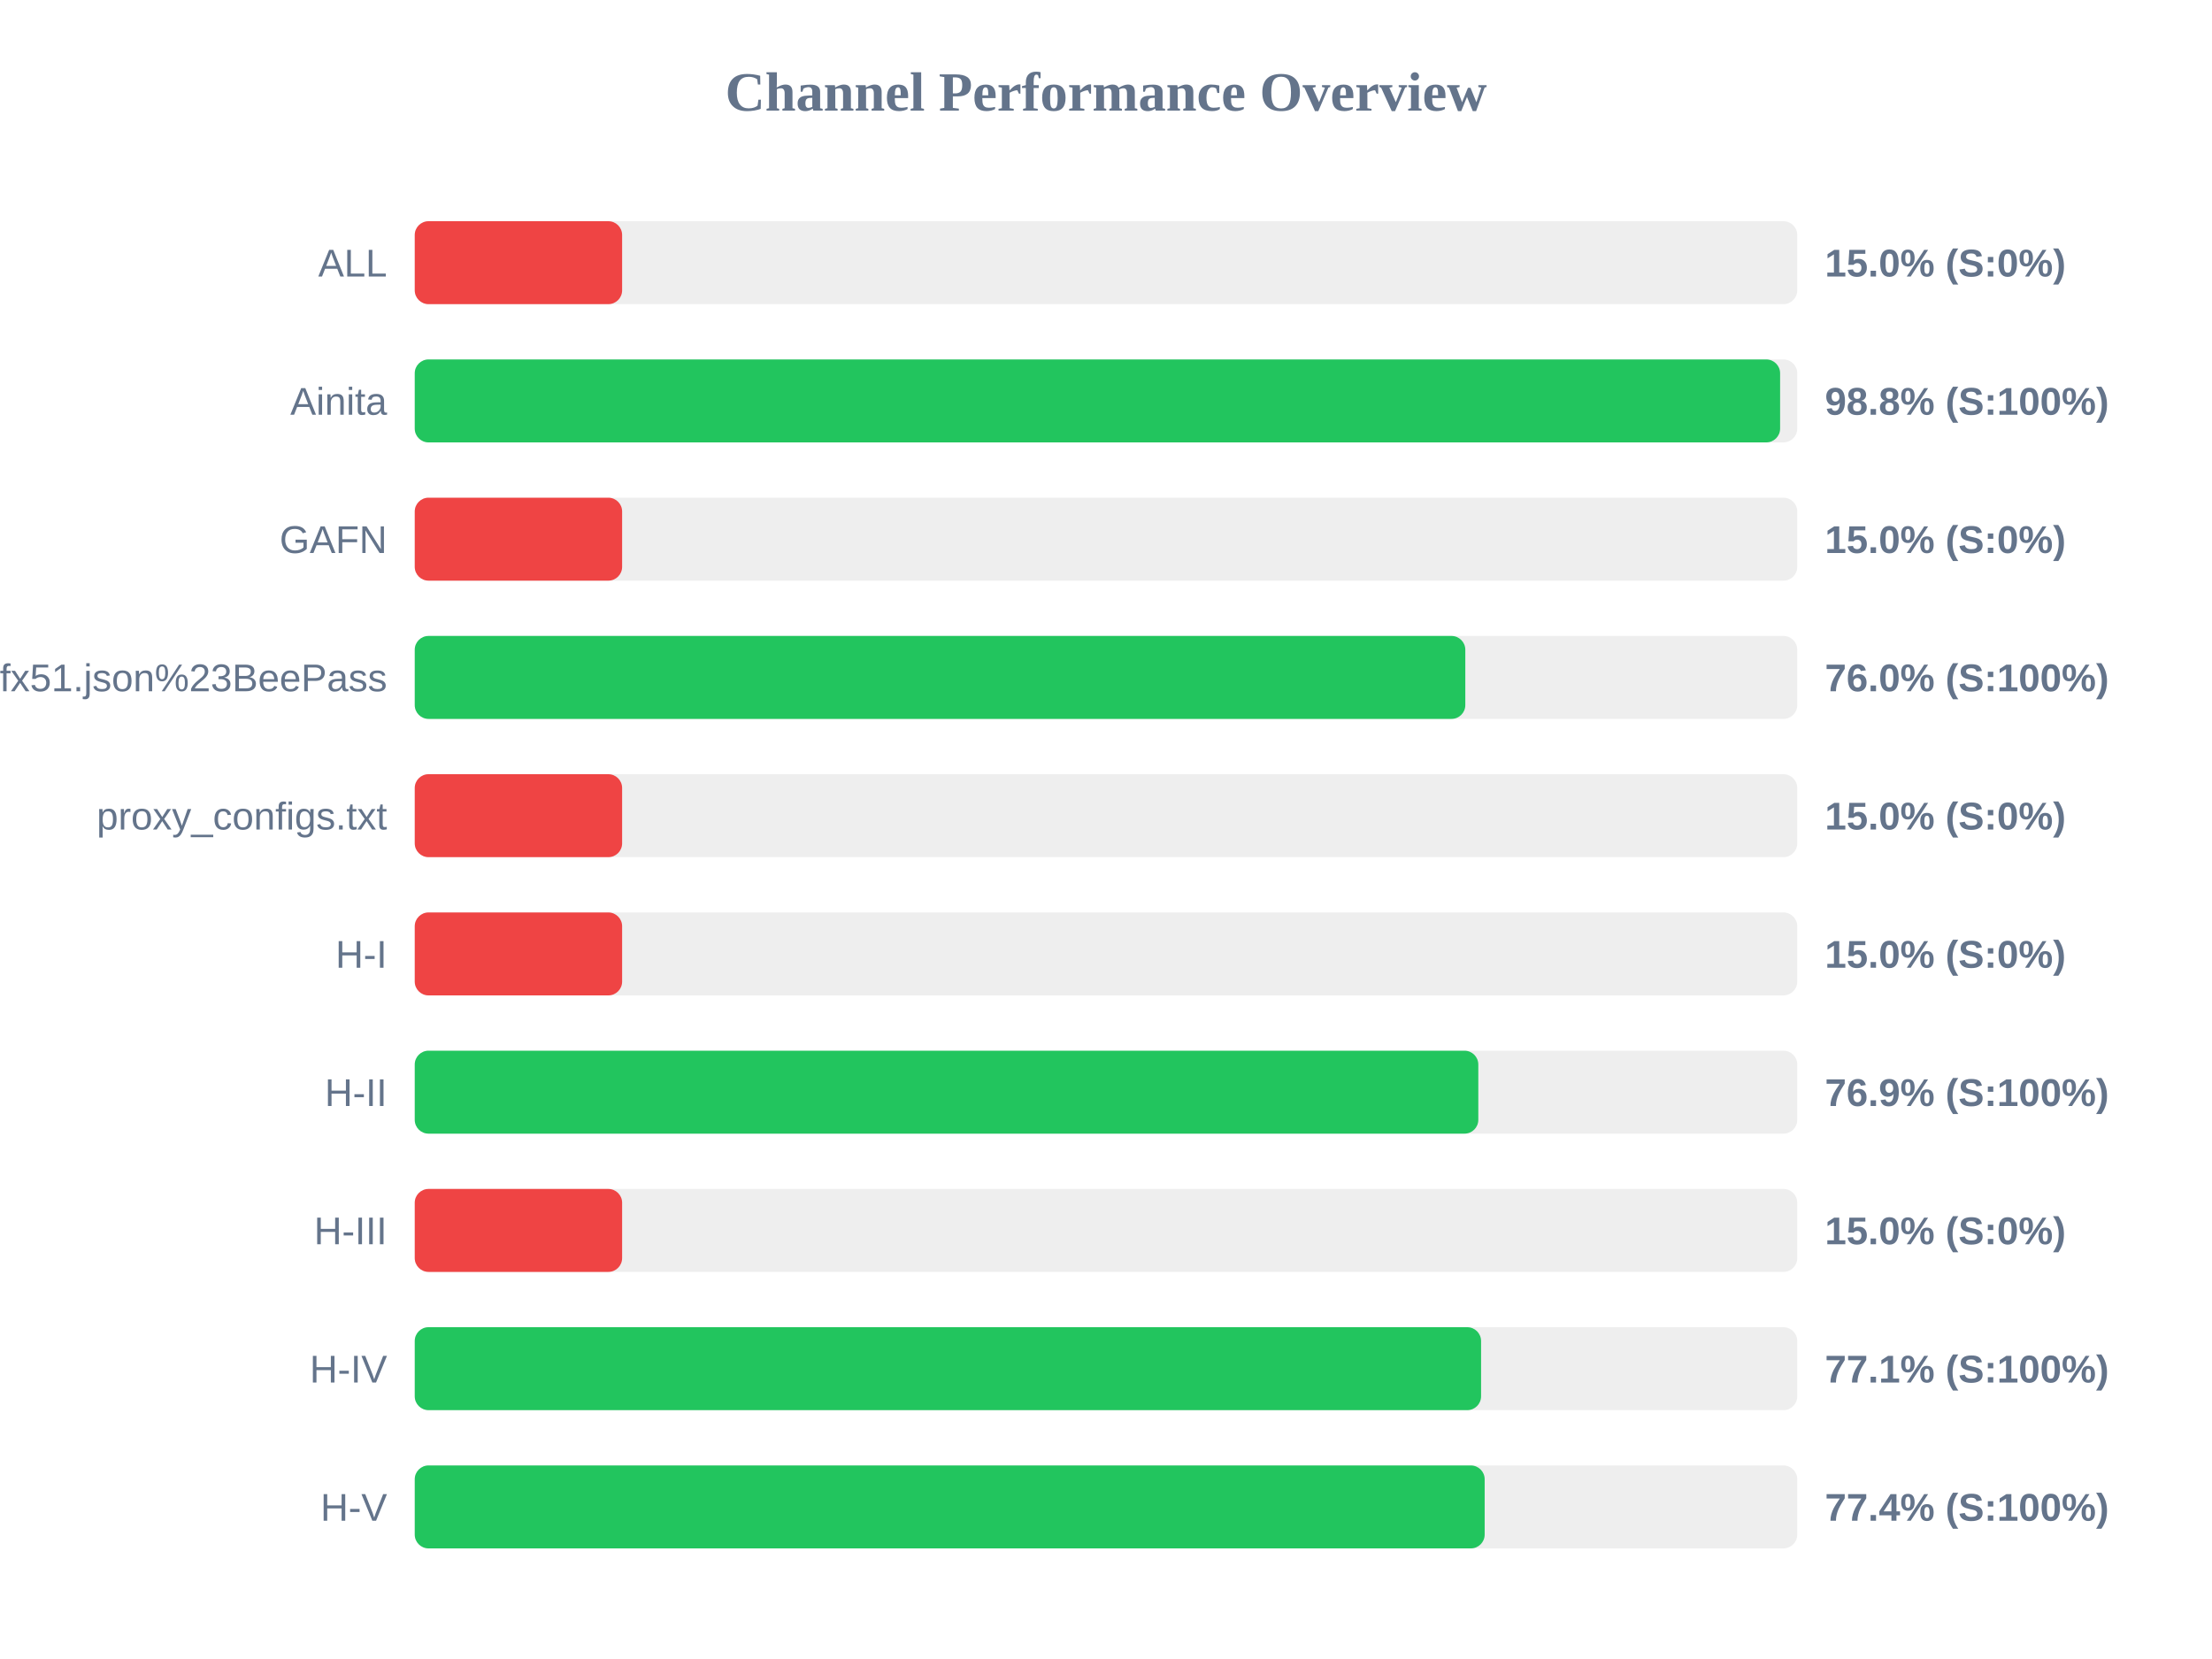
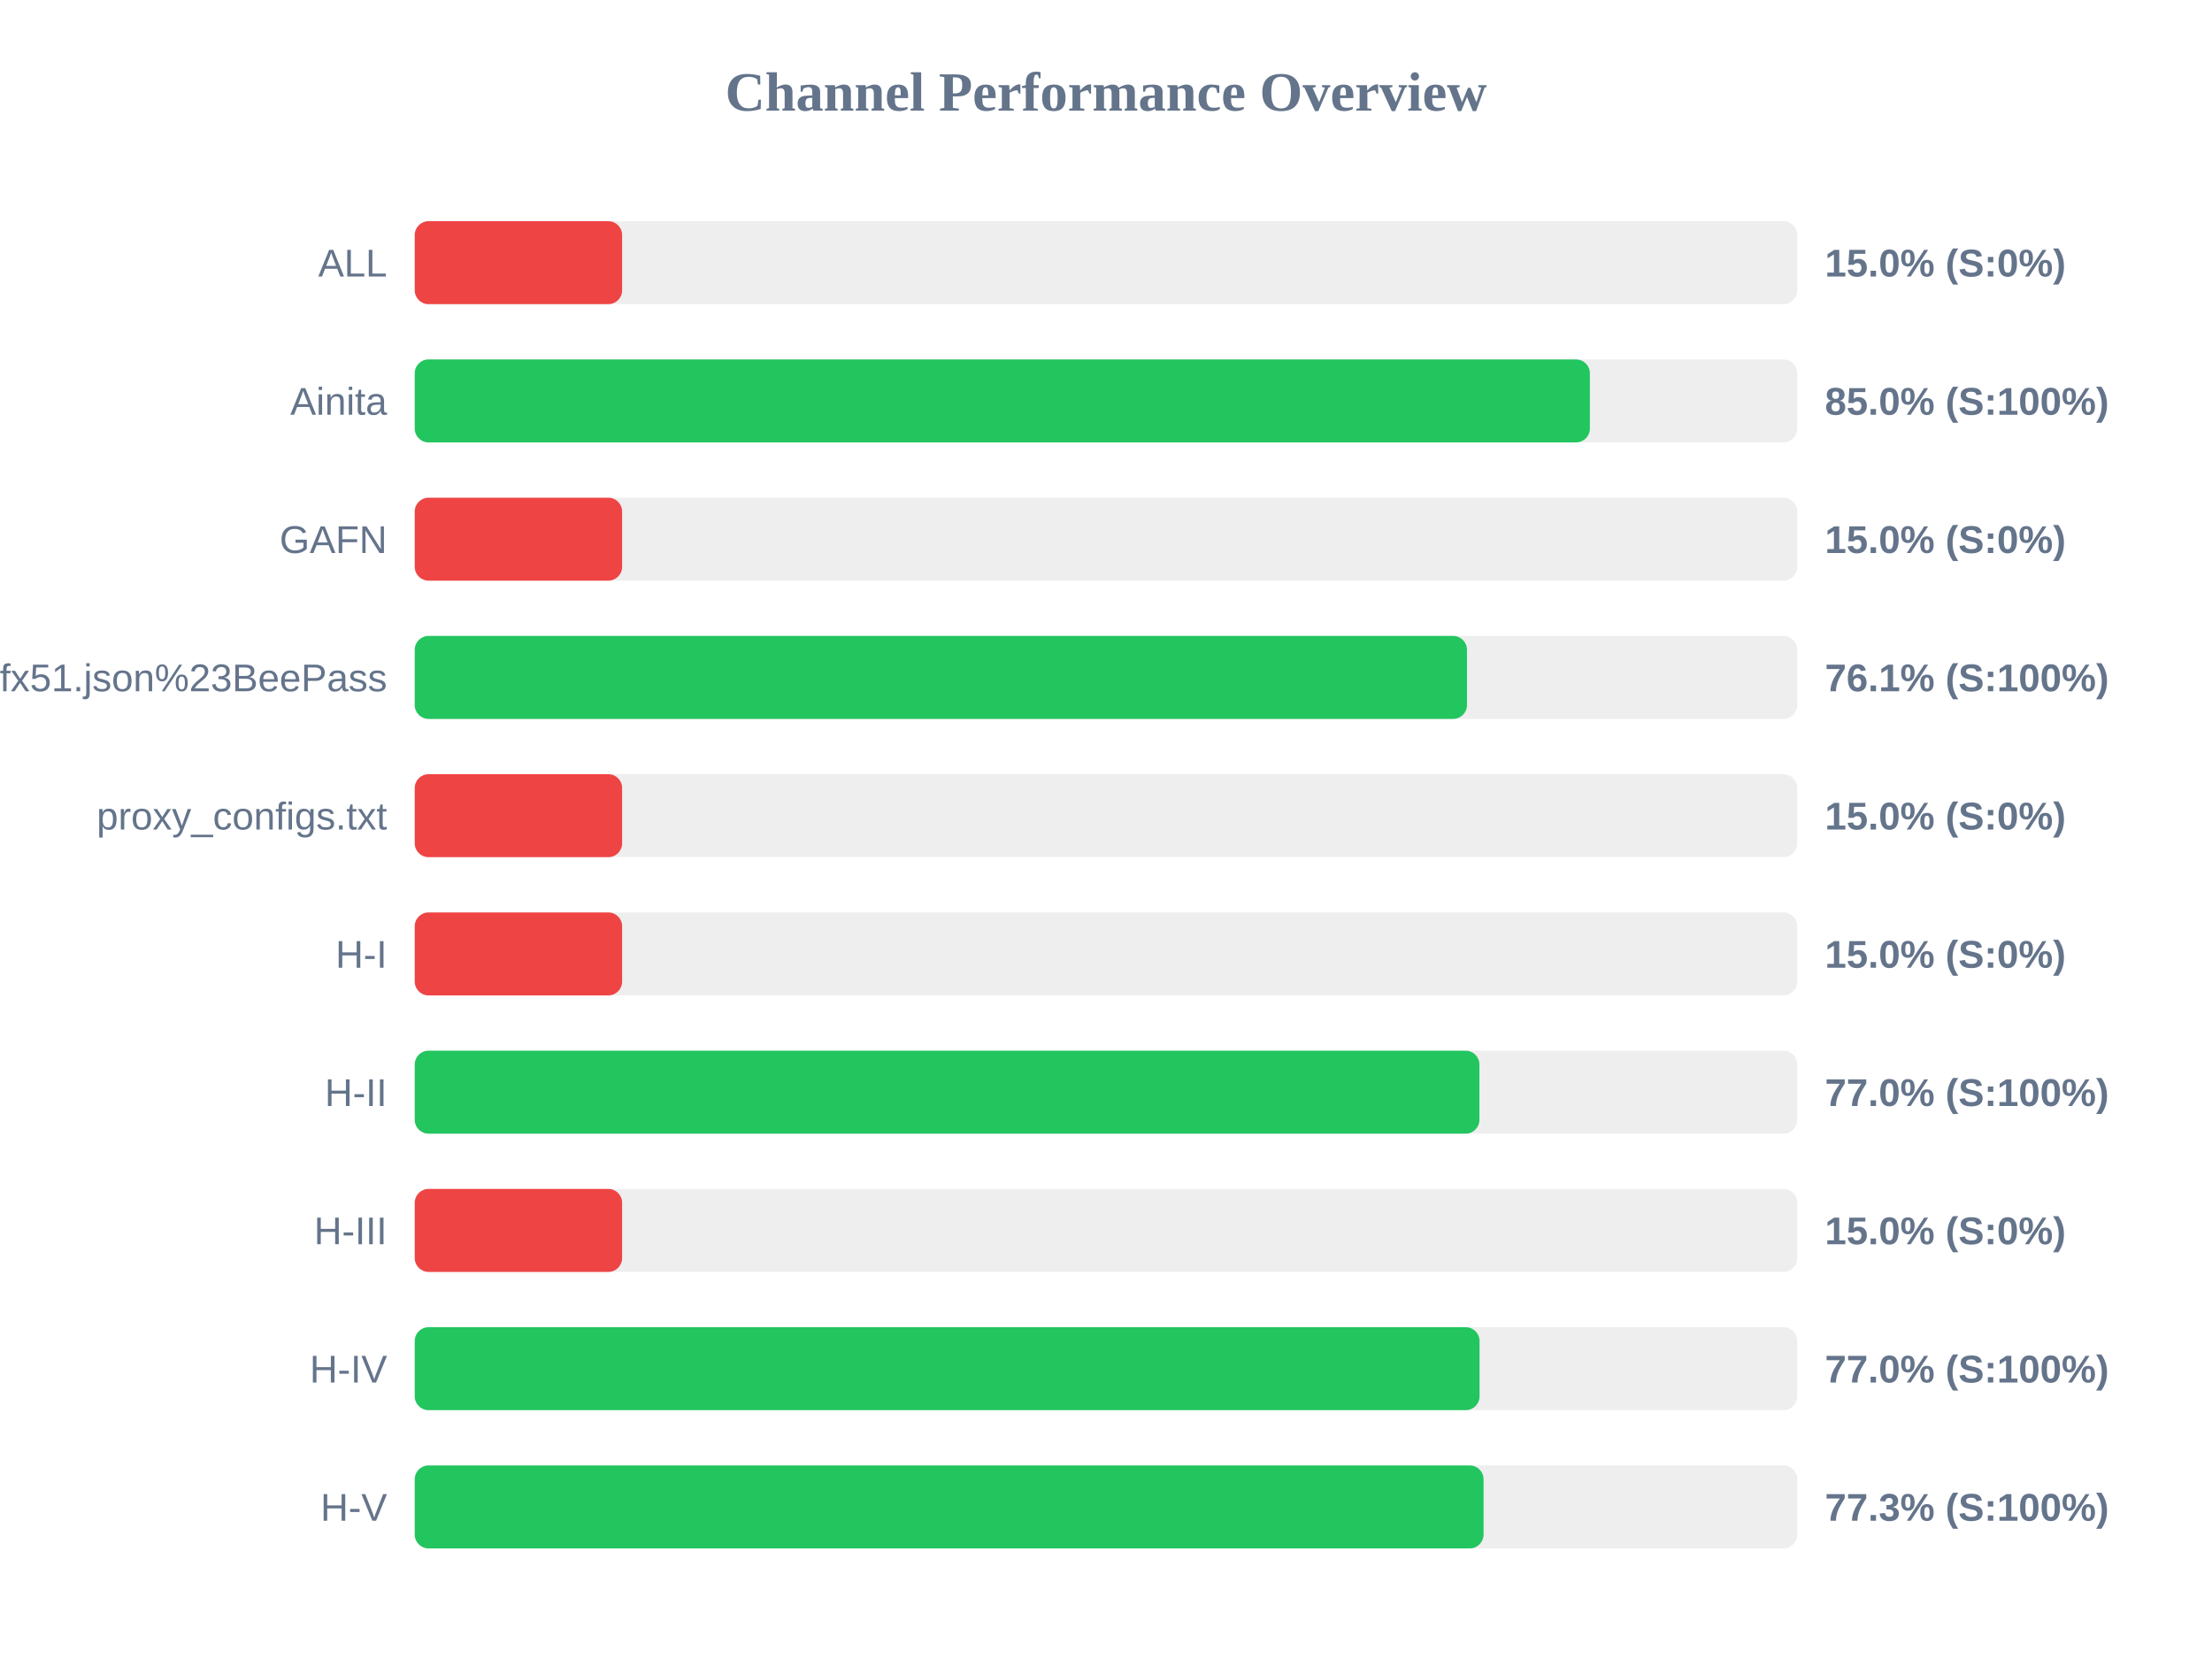
<svg xmlns="http://www.w3.org/2000/svg" width="800" height="600" version="1.1">
  <style>
        .row { font: 14px Arial; fill: #64748b; }
        .score { font: bold 14px Arial; fill: #64748b; }
    </style>
  <text x="400" y="40" text-anchor="middle" font-size="20px" font-weight="bold" fill="#64748b">Channel Performance Overview</text>
  <rect x="150" y="80" width="500" height="30" fill="#eee" rx="5" />
  <rect x="150" y="80" width="75.0" height="30" fill="#ef4444" rx="5" />
  <text x="140" y="100" text-anchor="end" class="row">ALL</text>
  <text x="660" y="100" text-anchor="start" class="score">15.0% (S:0%)</text>
  <rect x="150" y="130" width="500" height="30" fill="#eee" rx="5" />
-   <rect x="150" y="130" width="493.8" height="30" fill="#22c55e" rx="5" />
+   <rect x="150" y="130" width="425.0" height="30" fill="#22c55e" rx="5" />
  <text x="140" y="150" text-anchor="end" class="row">Ainita</text>
-   <text x="660" y="150" text-anchor="start" class="score">98.8% (S:100%)</text>
+   <text x="660" y="150" text-anchor="start" class="score">85.0% (S:100%)</text>
  <rect x="150" y="180" width="500" height="30" fill="#eee" rx="5" />
  <rect x="150" y="180" width="75.0" height="30" fill="#ef4444" rx="5" />
  <text x="140" y="200" text-anchor="end" class="row">GAFN</text>
  <text x="660" y="200" text-anchor="start" class="score">15.0% (S:0%)</text>
  <rect x="150" y="230" width="500" height="30" fill="#eee" rx="5" />
-   <rect x="150" y="230" width="379.95" height="30" fill="#22c55e" rx="5" />
+   <rect x="150" y="230" width="380.55" height="30" fill="#22c55e" rx="5" />
  <text x="140" y="250" text-anchor="end" class="row">sub?s=ssconf%3A%2F%2Fs3.amazonaws.com%2Fbeedynconprd%2Fzf38bv6oxi1nv3wfkpmxyfl8yj5fargza3foantoalu16vznl0ckxx7bgf1ufx51.json%23BeePass</text>
-   <text x="660" y="250" text-anchor="start" class="score">76.0% (S:100%)</text>
+   <text x="660" y="250" text-anchor="start" class="score">76.1% (S:100%)</text>
  <rect x="150" y="280" width="500" height="30" fill="#eee" rx="5" />
  <rect x="150" y="280" width="75.0" height="30" fill="#ef4444" rx="5" />
  <text x="140" y="300" text-anchor="end" class="row">proxy_configs.txt</text>
  <text x="660" y="300" text-anchor="start" class="score">15.0% (S:0%)</text>
  <rect x="150" y="330" width="500" height="30" fill="#eee" rx="5" />
  <rect x="150" y="330" width="75.0" height="30" fill="#ef4444" rx="5" />
  <text x="140" y="350" text-anchor="end" class="row">H-I</text>
  <text x="660" y="350" text-anchor="start" class="score">15.0% (S:0%)</text>
  <rect x="150" y="380" width="500" height="30" fill="#eee" rx="5" />
-   <rect x="150" y="380" width="384.65" height="30" fill="#22c55e" rx="5" />
+   <rect x="150" y="380" width="385.05" height="30" fill="#22c55e" rx="5" />
  <text x="140" y="400" text-anchor="end" class="row">H-II</text>
-   <text x="660" y="400" text-anchor="start" class="score">76.9% (S:100%)</text>
+   <text x="660" y="400" text-anchor="start" class="score">77.0% (S:100%)</text>
  <rect x="150" y="430" width="500" height="30" fill="#eee" rx="5" />
  <rect x="150" y="430" width="75.0" height="30" fill="#ef4444" rx="5" />
  <text x="140" y="450" text-anchor="end" class="row">H-III</text>
  <text x="660" y="450" text-anchor="start" class="score">15.0% (S:0%)</text>
  <rect x="150" y="480" width="500" height="30" fill="#eee" rx="5" />
-   <rect x="150" y="480" width="385.65" height="30" fill="#22c55e" rx="5" />
+   <rect x="150" y="480" width="385.1" height="30" fill="#22c55e" rx="5" />
  <text x="140" y="500" text-anchor="end" class="row">H-IV</text>
-   <text x="660" y="500" text-anchor="start" class="score">77.1% (S:100%)</text>
+   <text x="660" y="500" text-anchor="start" class="score">77.0% (S:100%)</text>
  <rect x="150" y="530" width="500" height="30" fill="#eee" rx="5" />
-   <rect x="150" y="530" width="386.95" height="30" fill="#22c55e" rx="5" />
+   <rect x="150" y="530" width="386.55" height="30" fill="#22c55e" rx="5" />
  <text x="140" y="550" text-anchor="end" class="row">H-V</text>
-   <text x="660" y="550" text-anchor="start" class="score">77.4% (S:100%)</text>
+   <text x="660" y="550" text-anchor="start" class="score">77.3% (S:100%)</text>
</svg>
